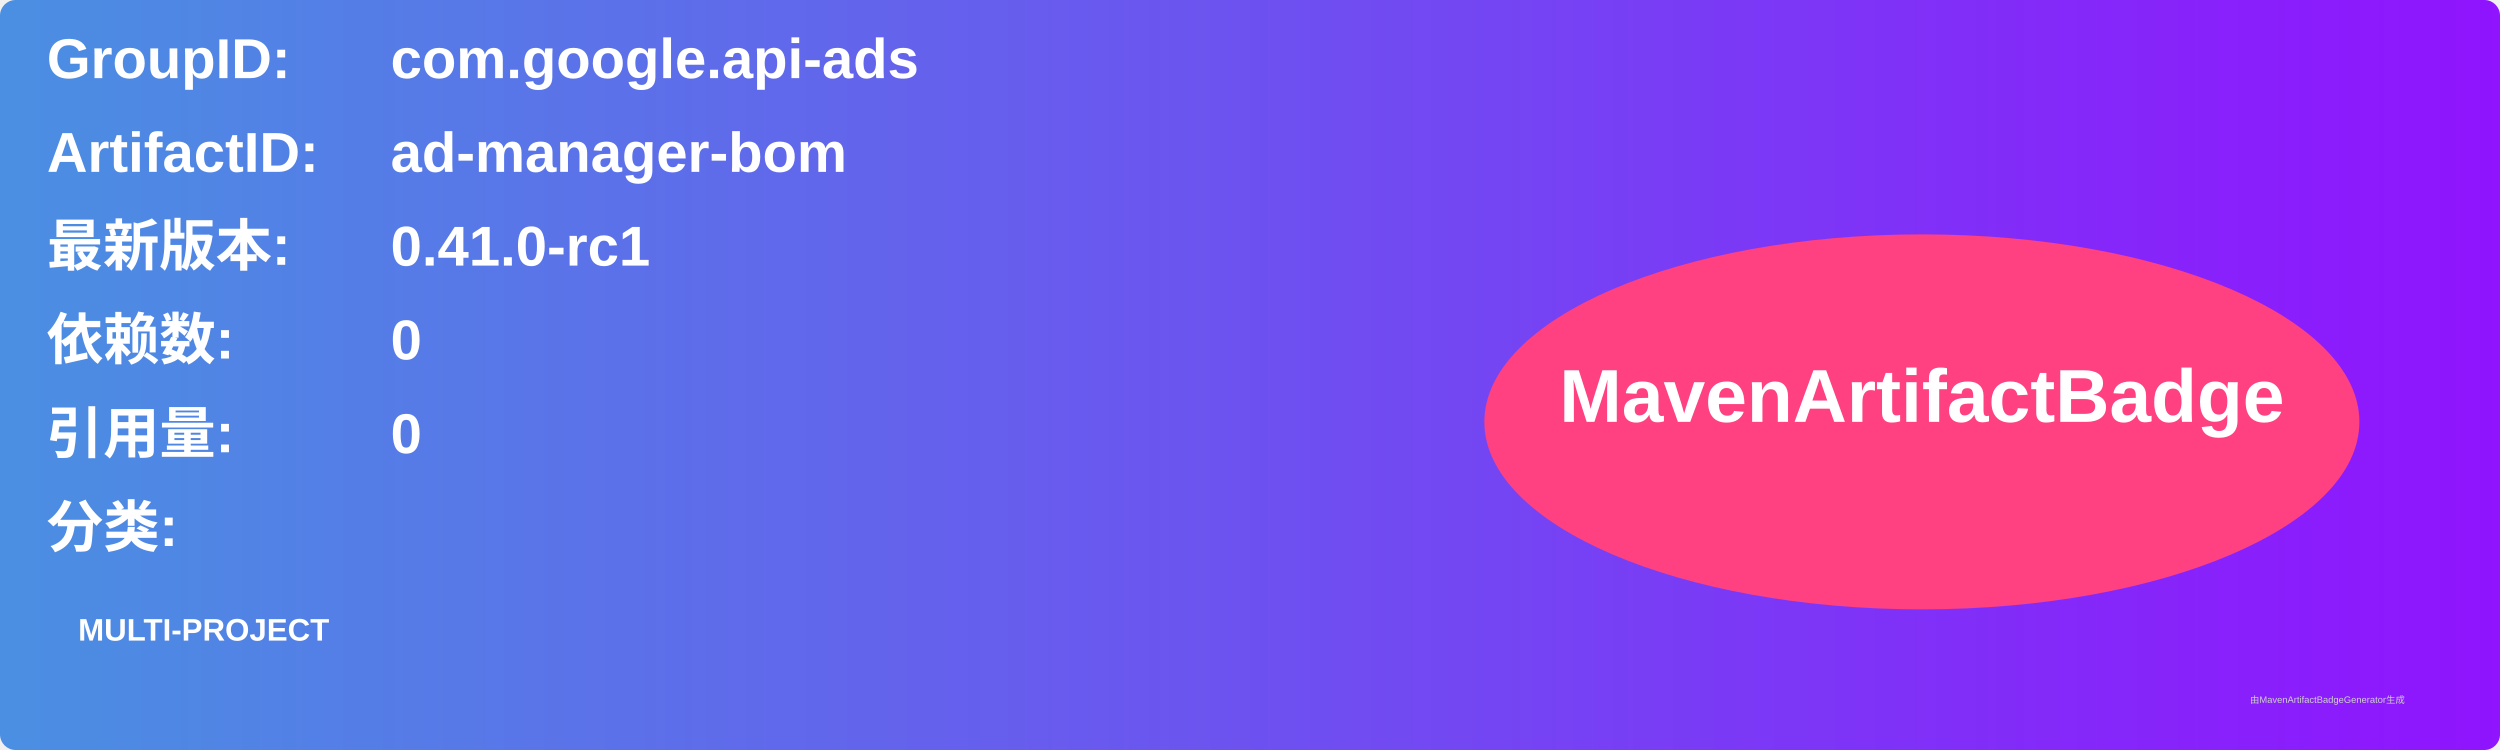
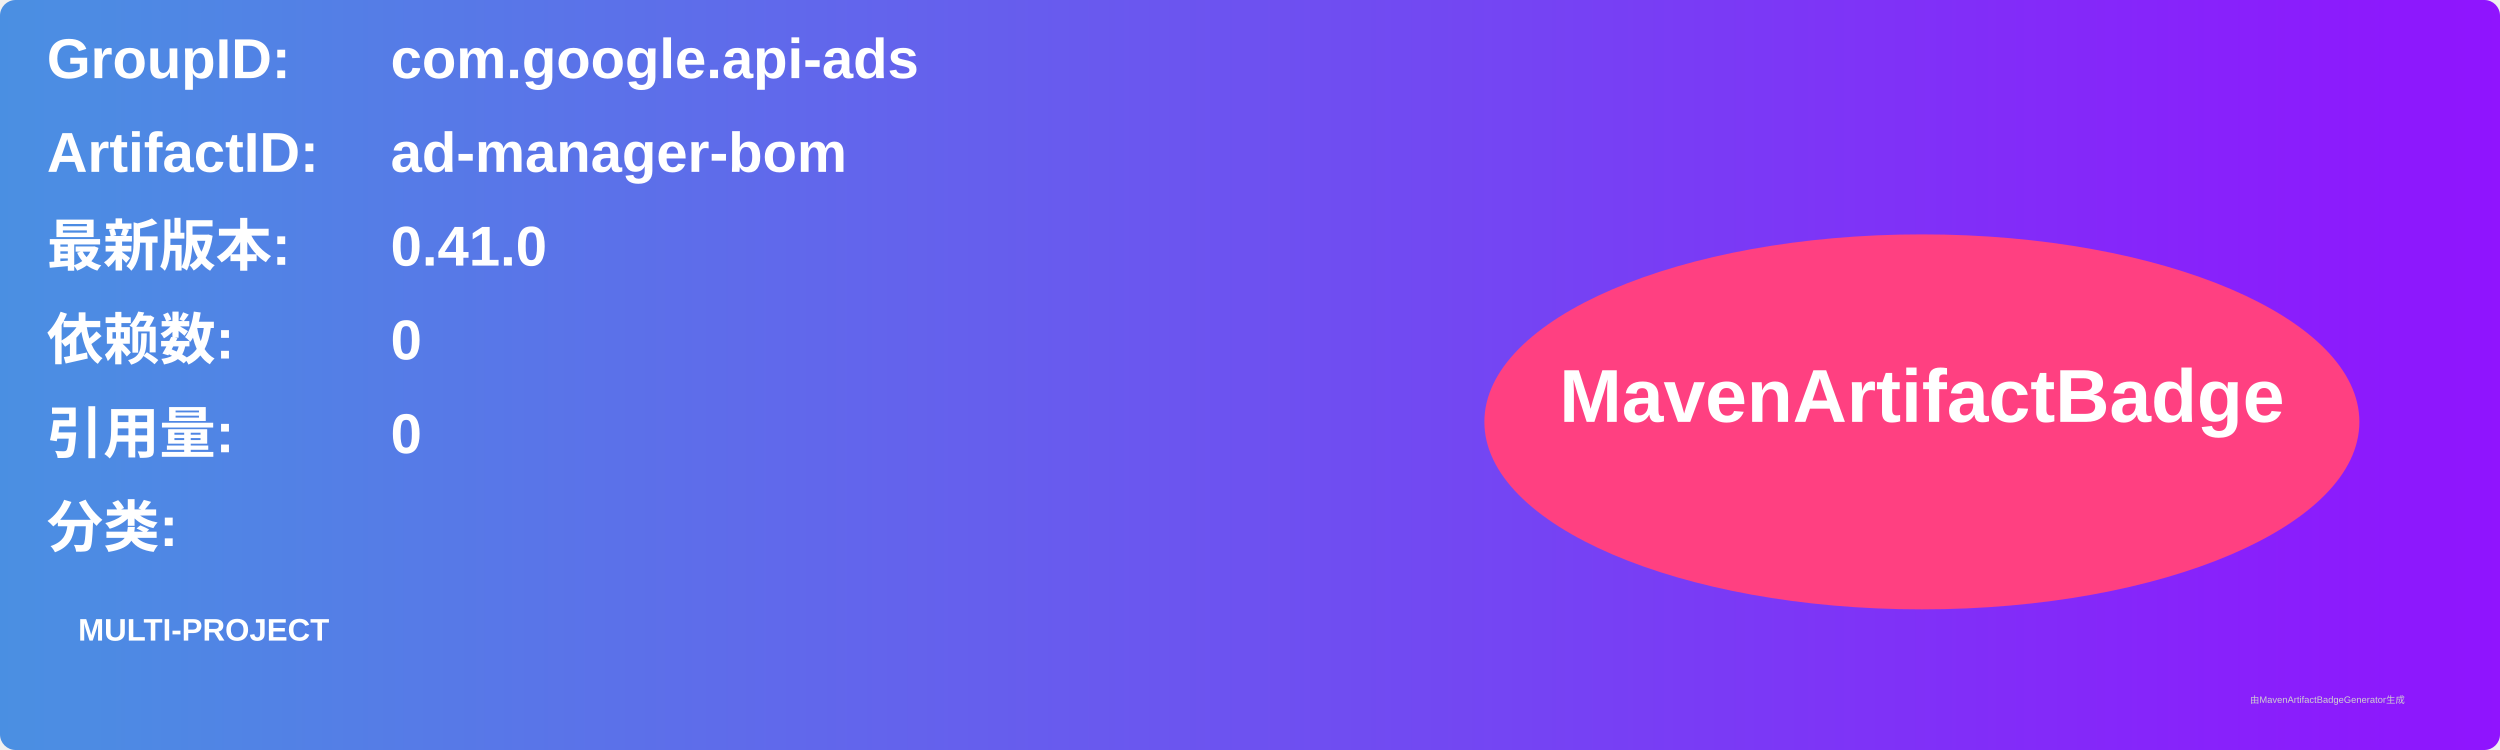
<svg xmlns="http://www.w3.org/2000/svg" width="800" height="240" viewBox="0 0 800 240">
  <linearGradient id="grad" x1="0%" y1="0%" x2="100%" y2="0%">
    <stop offset="0%" stop-color="#4a90e2" />
    <stop offset="100%" stop-color="#9013fe" />
  </linearGradient>
  <rect width="100%" height="100%" rx="5" ry="5" fill="url(#grad)" />
  <g transform="translate(15, 15)">
    <text x="0" y="10" font-family="Arial" font-size="18" fill="white" font-weight="bold" width="260">GroupID:</text>
    <text x="110" y="10" font-family="Arial" font-size="18" fill="white" font-weight="bold" width="460">com.google.api-ads</text>
    <text x="0" y="40" font-family="Arial" font-size="18" fill="white" font-weight="bold" width="260">ArtifactID:</text>
    <text x="110" y="40" font-family="Arial" font-size="18" fill="white" font-weight="bold" width="460">ad-manager-bom</text>
    <text x="0" y="70" font-family="Arial" font-size="18" fill="white" font-weight="bold">最新版本:</text>
    <text x="110" y="70" font-family="Arial" font-size="18" fill="white" font-weight="bold">
-       <tspan font-weight="bold">0.41.0-rc1</tspan>
+       <tspan font-weight="bold">0.41.0</tspan>
    </text>
    <text x="0" y="100" font-family="Arial" font-size="18" fill="white" font-weight="bold">依赖数: </text>
    <text x="110" y="100" font-family="Arial" font-size="18" fill="white">
      <tspan font-weight="bold">0</tspan>
    </text>
    <text x="0" y="130" font-family="Arial" font-size="18" fill="white" font-weight="bold">引用量: </text>
    <text x="110" y="130" font-family="Arial" font-size="18" fill="white">
      <tspan font-weight="bold">0</tspan>
    </text>
    <text x="0" y="160" font-family="Arial" font-size="18" fill="white" font-weight="bold">分类:</text>
    <text x="10" y="190" font-family="Arial" font-size="10" fill="white">
      <tspan font-weight="bold">MULTI-PROJECT</tspan>
    </text>
    <ellipse cx="600" cy="120" rx="140" ry="60" fill="#ff4081" />
    <text x="600" y="120" text-anchor="middle" font-family="Arial" font-size="24" fill="white" font-weight="bold">MavenArtifactBadge</text>
  </g>
  <text x="720" y="225" font-family="Arial" font-size="3" fill="#d0d0d0">由MavenArtifactBadgeGenerator生成</text>
</svg>
